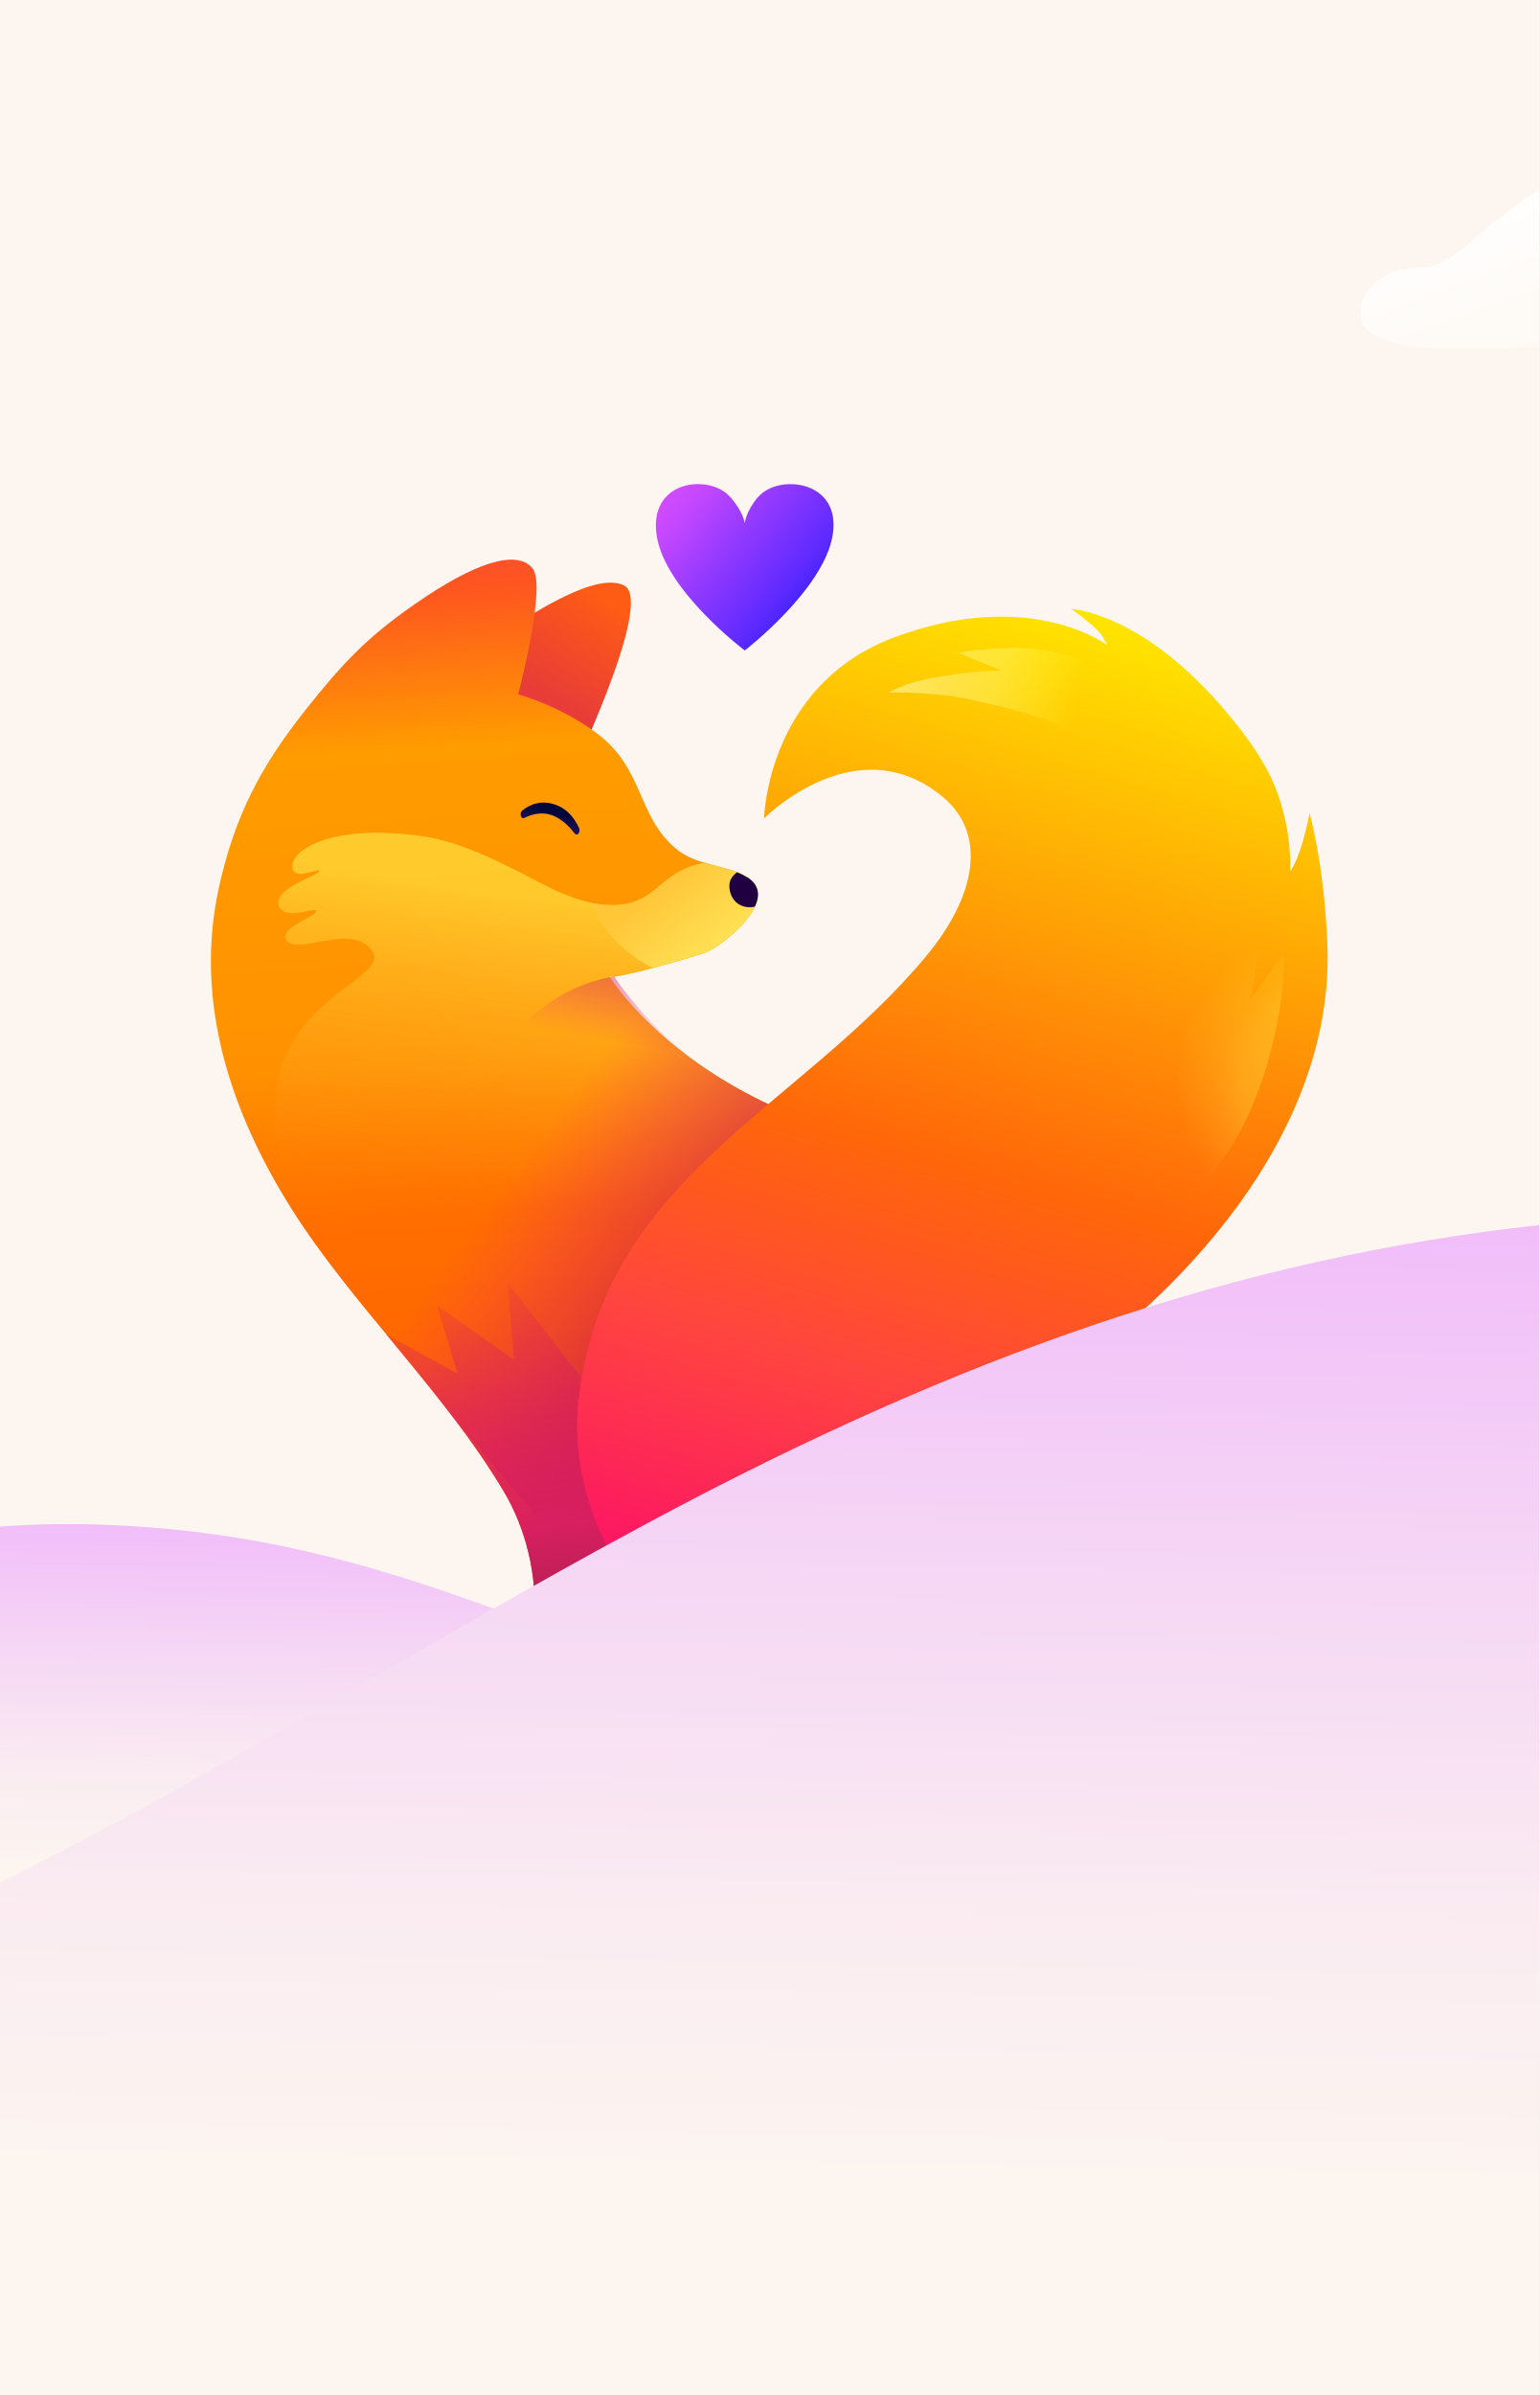
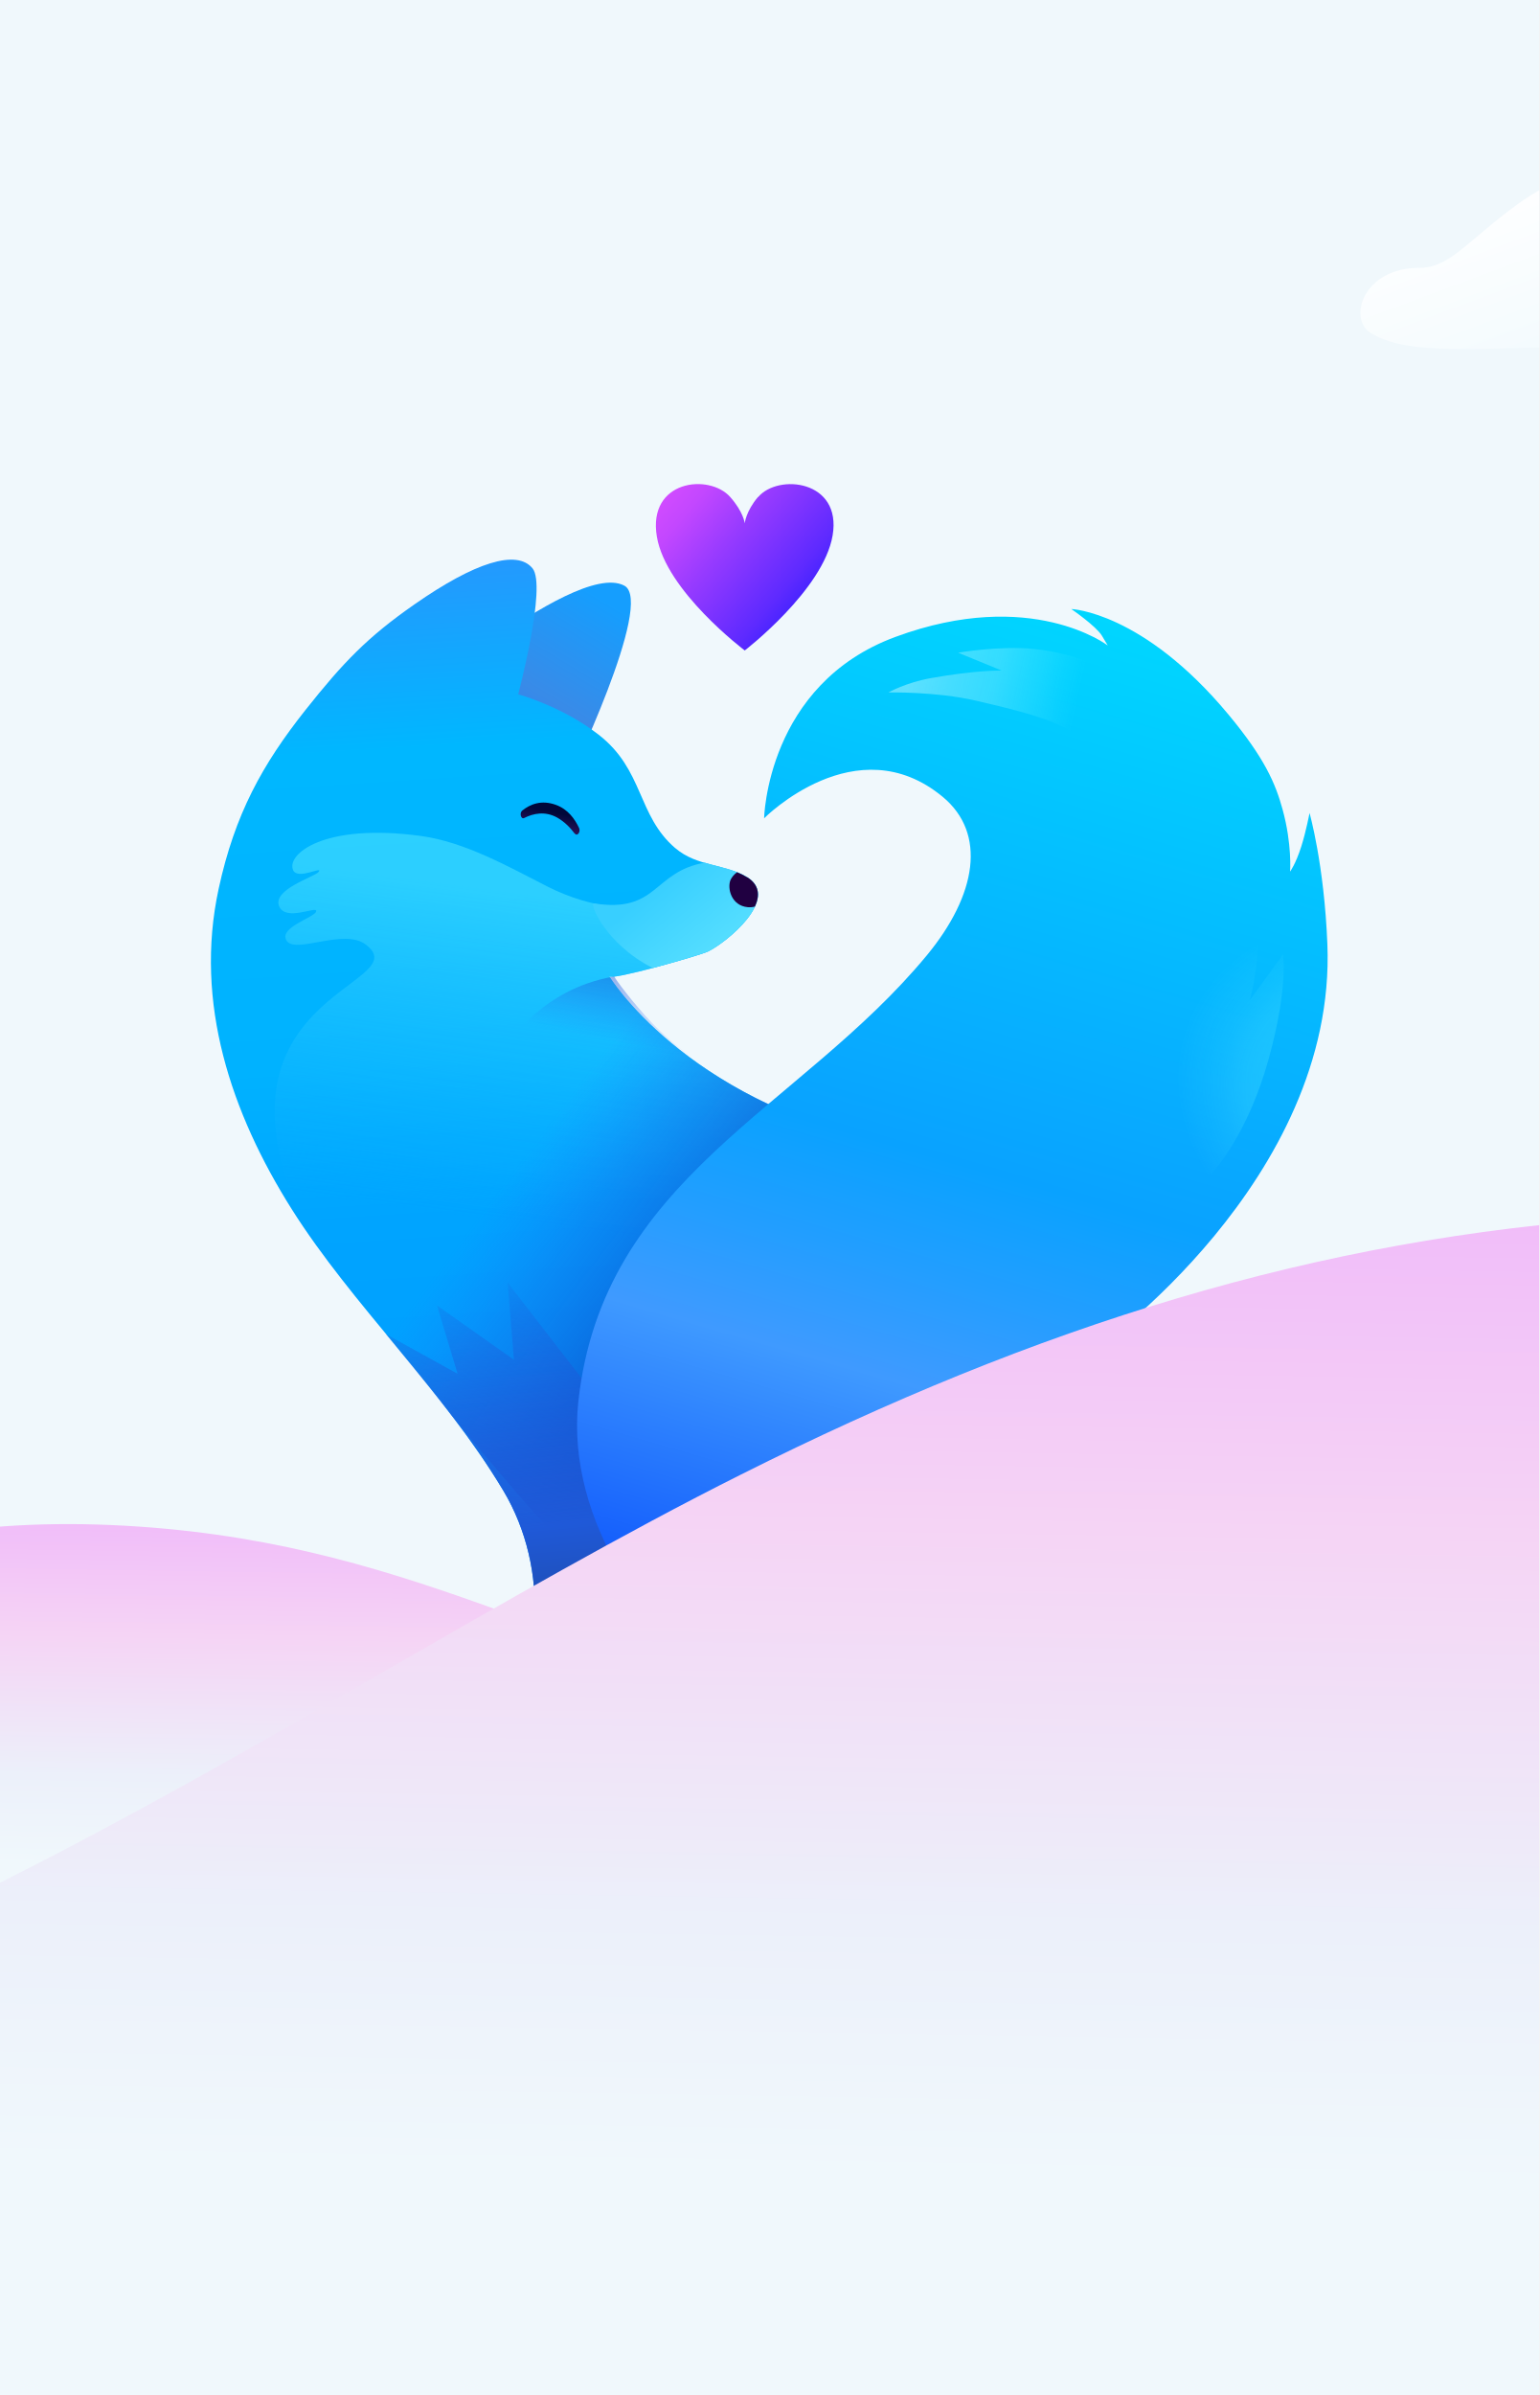
<svg xmlns="http://www.w3.org/2000/svg" width="99" height="154" viewBox="0 0 99 154" fill="none">
  <g clip-path="url(#clip0_3112_48693)">
    <rect width="99" height="154" fill="white" />
-     <path d="M199 -32H-124V160H199V-32Z" fill="#FCF5F0" />
+     <path d="M199 -32H-124V160H199V-32Z" fill="#f0f8fc" />
    <path d="M46.173 94.379H34.547V106.805H46.173V94.379Z" fill="url(#paint0_linear_3112_48693)" />
    <path d="M40.158 37.658C42.14 38.711 36.495 50.358 36.495 50.358L26.194 45.382C26.194 45.382 28.347 43.475 31.539 41.26C34.513 39.189 38.463 36.756 40.158 37.658Z" fill="url(#paint1_linear_3112_48693)" />
    <path d="M43.439 54.541C40.971 52.428 41.429 49.517 38.504 47.241C36.139 45.402 33.33 44.644 33.33 44.644C33.33 44.644 35.182 37.679 34.252 36.544C33.241 35.307 30.548 36.148 26.659 38.861C23.645 40.96 22.086 42.58 19.646 45.655C16.878 49.148 15.101 52.353 14.062 57.158C12.476 64.485 14.869 71.573 18.765 77.752C22.66 83.924 28.511 89.378 32.393 95.885C33.863 98.352 34.546 101.312 34.369 104.169C34.369 104.23 32.988 104.517 32.277 105.05C31.477 105.652 30.801 106.561 31.423 107.354C31.86 107.914 37.069 107.668 39.194 107.607C39.399 107.607 39.126 99.357 39.126 99.357C39.126 99.357 44.573 102.624 45.004 103.547C45.154 103.868 37.95 103.868 36.46 104.784C34.915 105.727 34.444 106.869 34.874 107.45C34.997 107.62 35.667 107.62 38.326 107.62C42.318 107.62 50.697 107.6 50.697 107.6C50.697 107.6 69.527 108.167 67.873 90.246C67.292 83.903 65.693 75.503 56.849 73.521C43.951 70.637 39.187 62.777 39.187 62.777C39.276 63.077 44.997 61.444 45.537 61.184C46.726 60.61 50.212 57.773 48.073 56.42C46.706 55.559 44.826 55.73 43.445 54.541H43.439Z" fill="url(#paint2_linear_3112_48693)" />
    <path opacity="0.6" d="M58.209 73.896C57.779 73.752 57.328 73.622 56.849 73.52C43.952 70.635 39.188 62.775 39.188 62.775C39.277 63.076 44.997 61.443 45.537 61.183C46.248 60.841 47.793 59.672 48.449 58.51L46.433 57.054C46.474 57.287 41.142 60.021 35.203 57C32.708 55.728 29.892 54.136 27.076 53.753C20.816 52.899 18.403 54.936 18.854 55.954C19.148 56.617 20.87 55.626 20.481 56.077C20.207 56.391 17.542 57.191 17.945 58.251C18.348 59.31 20.453 58.196 20.337 58.606C20.228 59.002 17.972 59.611 18.41 60.445C18.922 61.429 22.114 59.631 23.549 60.752C26.981 63.425 12.183 63.951 19.954 79.541C23.878 85.166 28.874 89.992 32.38 95.89C32.975 96.888 33.44 97.968 33.775 99.089C35.442 99.588 37.254 100.06 39.154 100.456C39.133 99.793 39.119 99.356 39.119 99.356C39.119 99.356 40.288 100.06 41.587 100.9C49.071 102.11 57.621 101.864 64.614 97.291C65.229 96.888 61.271 83.765 58.203 73.896H58.209Z" fill="url(#paint3_linear_3112_48693)" />
    <path d="M56.849 73.518C48.059 71.55 43.049 67.278 40.745 64.756C33.056 69.171 25.784 76.724 23.925 81.624C23.59 82.506 23.426 83.32 23.419 84.085C25.285 86.382 27.212 88.623 29.003 90.961C35.23 98.52 36.515 99.539 36.515 99.539C36.515 99.539 63.383 99.812 67.798 95.062C67.996 93.626 68.037 92.034 67.873 90.257C67.292 83.914 65.693 75.514 56.849 73.532V73.518Z" fill="url(#paint4_linear_3112_48693)" />
    <path d="M38.189 58.093C37.902 58.045 38.893 60.67 41.982 62.242C43.554 61.825 45.249 61.312 45.536 61.176C46.726 60.602 50.212 57.765 48.072 56.412C47.266 55.899 46.281 55.756 45.325 55.469C41.962 56.07 42.331 58.736 38.196 58.087L38.189 58.093Z" fill="url(#paint5_linear_3112_48693)" />
    <path d="M36.898 107.823C37.779 107.454 39.215 106.08 39.338 104.583C39.351 104.447 39.358 104.29 39.365 104.132C39.331 104.132 39.297 104.139 39.256 104.146C39.215 101.891 39.133 99.355 39.133 99.355C39.133 99.355 39.201 99.396 39.317 99.471C39.153 95.22 38.763 90.374 38.763 90.374L32.653 82.473L33.056 87.435L28.108 83.942L29.434 88.337L24.814 85.781C27.506 89.034 30.227 92.253 32.393 95.883C33.863 98.35 34.546 101.31 34.369 104.167C34.369 104.228 32.913 104.522 32.202 105.062C31.402 105.663 30.801 106.702 31.423 107.502C31.737 107.912 34.56 107.892 36.898 107.823Z" fill="url(#paint6_linear_3112_48693)" />
    <path d="M45.004 103.859C44.963 103.566 37.219 103.983 35.852 105.028C34.724 105.896 34.895 107.837 34.895 107.837L46.398 107.858L50.773 107.42L44.997 103.853L45.004 103.859Z" fill="url(#paint7_linear_3112_48693)" />
    <path d="M43.883 77.764C44.081 77.703 49.139 70.923 49.139 70.923C49.139 70.923 44.539 68.496 41.949 65.79C40.691 64.477 39.543 62.912 39.509 62.789C34.779 63.589 32.27 67.211 31.047 69.644C29.687 72.358 31.211 76.322 31.717 76.801C32.229 77.279 43.541 77.867 43.883 77.764Z" fill="url(#paint8_linear_3112_48693)" />
    <path d="M49.146 52.618C49.146 52.618 55.072 46.631 60.635 51.237C63.472 53.589 62.836 57.532 59.603 61.442C51.394 71.359 38.763 75.713 37.198 90.128C36.788 93.935 37.95 97.811 39.912 101.057C41.682 103.975 46.644 107.858 46.644 107.858L59.596 107.871C66.411 107.837 70.245 102.39 71.079 95.623C71.12 95.295 71.147 94.981 71.168 94.68C71.489 89.691 70.389 86.827 70.389 86.827C70.389 86.827 85.979 75.898 85.377 60.717C85.172 55.564 84.229 52.276 84.229 52.276C84.229 52.276 84.017 53.418 83.703 54.416C83.334 55.578 82.978 56.042 82.978 56.042C82.978 56.042 83.115 54.293 82.493 52.037C82.042 50.39 81.345 48.749 79.021 45.954C73.512 39.324 68.905 39.16 68.905 39.16C68.905 39.16 70.498 40.254 70.874 40.876L71.25 41.505C71.25 41.505 66.335 37.732 57.6 40.951C49.303 44.006 49.146 52.639 49.146 52.639V52.618Z" fill="url(#paint9_linear_3112_48693)" />
    <path d="M68.851 87.942C68.55 88.181 68.263 88.421 67.976 88.674C67.361 89.213 66.766 89.788 66.212 90.389C64.832 91.893 63.629 93.608 63.13 95.611C62.809 96.896 62.768 98.338 63.027 99.725C63.403 101.708 64.422 103.56 66.171 104.571C66.404 104.708 66.629 104.811 66.841 104.9C69.192 102.719 70.607 99.411 71.072 95.611C71.113 95.283 71.14 94.968 71.161 94.668C71.469 89.863 70.464 87.033 70.388 86.828C69.842 87.129 69.329 87.566 68.844 87.949L68.851 87.942Z" fill="url(#paint10_linear_3112_48693)" />
    <path opacity="0.4" d="M78.031 75.338C78.031 75.338 80.232 73.014 81.585 68.147C82.883 63.479 82.521 61.374 82.521 61.374L80.396 64.306C80.396 64.306 81.209 61.34 80.956 57.581C80.498 50.773 76.985 49.201 76.985 49.201C76.985 49.201 73.759 51.272 72.679 62.188C71.996 69.111 73.759 78.209 74.955 77.908C75.85 77.682 75.584 78.489 78.031 75.338Z" fill="url(#paint11_radial_3112_48693)" />
    <path opacity="0.7" d="M70.219 42.673C70.219 42.673 68.749 41.955 66.528 41.73C64.306 41.504 61.627 41.969 61.627 41.969L64.43 43.117C64.43 43.117 62.823 43.076 59.884 43.602C58.258 43.89 57.144 44.525 57.144 44.525C57.144 44.525 60.212 44.457 62.789 45.058C65.366 45.66 67.519 46.172 69.002 47.088C70.478 48.004 71.312 49.781 73.199 48.496C75.085 47.211 73.896 44.184 70.225 42.68L70.219 42.673Z" fill="url(#paint12_linear_3112_48693)" />
    <path d="M36.98 53.603C37.13 53.801 37.362 53.487 37.246 53.241C36.973 52.66 36.529 52.031 35.749 51.751C34.82 51.416 34.102 51.71 33.59 52.12C33.398 52.277 33.508 52.701 33.713 52.599C34.294 52.305 35.052 52.141 35.825 52.564C36.296 52.824 36.679 53.22 36.966 53.603H36.98Z" fill="url(#paint13_linear_3112_48693)" />
    <path d="M48.756 31.955C47.97 32.878 47.902 33.65 47.902 33.65C47.902 33.65 47.827 32.926 46.965 31.955C45.612 30.431 41.641 30.861 42.249 34.505C42.83 38.011 47.895 41.818 47.902 41.825C47.902 41.825 52.96 37.936 53.554 34.429C54.163 30.868 50.048 30.438 48.763 31.962L48.756 31.955Z" fill="url(#paint14_linear_3112_48693)" />
    <path d="M48.072 56.419C47.86 56.289 47.642 56.18 47.409 56.084C47.211 56.227 47.068 56.405 46.986 56.583C46.767 57.102 47.026 58.237 48.099 58.333C48.264 58.346 48.414 58.333 48.557 58.292C48.886 57.588 48.844 56.904 48.072 56.412V56.419Z" fill="#200041" />
    <path d="M20.891 123.82C32.934 120.908 44.161 116.223 54.871 110.854C35.946 106.615 26.194 98.899 7.165 98.062C-12.327 97.205 -22.523 105.466 -41.448 109.864C-49.412 111.716 -56.567 113.301 -63 114.658C-35.815 126.212 -9.567 131.189 20.891 123.82Z" fill="url(#paint15_linear_3112_48693)" />
    <path d="M173.802 88.092C119.545 72.031 85.615 75.775 47.661 94.813C32.38 102.475 16.911 112.573 0.149 120.982C-10.555 126.351 -21.783 131.036 -33.83 133.948C-64.289 141.312 -90.536 136.34 -117.722 124.786C-123.75 122.225 -129.823 119.338 -136 116.193V160.439H187V92.119C182.7 90.782 178.315 89.439 173.797 88.102L173.802 88.092Z" fill="url(#paint16_linear_3112_48693)" />
    <path d="M88.146 21.398C90.802 23.087 96.219 22.22 105.535 22.22C115.919 22.22 118.57 22.071 121.365 21.517C124.984 20.799 123.74 16.143 120.145 15.588C116.551 15.034 115.109 16.113 109.406 12.429C105.353 9.809 100.983 10.7 97.68 13.082C94.426 15.43 93.286 17.223 91.286 17.223C87.692 17.223 86.684 20.467 88.146 21.398Z" fill="url(#paint17_linear_3112_48693)" />
  </g>
  <defs>
    <linearGradient id="paint0_linear_3112_48693" x1="37.8" y1="90.592" x2="42.421" y2="108.657" gradientUnits="userSpaceOnUse">
-       <stop stop-color="#F80371" />
-       <stop offset="0.1" stop-color="#E20568" />
-       <stop offset="0.4" stop-color="#AA0D54" />
-       <stop offset="0.6" stop-color="#7D1443" />
+       <stop stop-color="#0346f8" />
+       <stop offset="0.1" stop-color="#0541e2" />
+       <stop offset="0.4" stop-color="#0d37aa" />
+       <stop offset="0.6" stop-color="#14317d" />
    </linearGradient>
    <linearGradient id="paint1_linear_3112_48693" x1="37.486" y1="37.733" x2="28.156" y2="53.146" gradientUnits="userSpaceOnUse">
-       <stop stop-color="#FE5B15" />
-       <stop offset="0.4" stop-color="#E83C38" />
-       <stop offset="1" stop-color="#FB2872" />
+       <stop stop-color="#159efe" />
+       <stop offset="0.4" stop-color="#388be8" />
+       <stop offset="1" stop-color="#286afb" />
    </linearGradient>
    <linearGradient id="paint2_linear_3112_48693" x1="37.56" y1="27.283" x2="44.026" y2="127.606" gradientUnits="userSpaceOnUse">
-       <stop stop-color="#FC3953" />
-       <stop offset="0.1" stop-color="#FE561F" />
-       <stop offset="0.2" stop-color="#FF9C00" />
-       <stop offset="0.4" stop-color="#FF9100" />
-       <stop offset="0.5" stop-color="#FF6E00" />
-       <stop offset="0.6" stop-color="#FF6600" />
-       <stop offset="1" stop-color="#FB2872" />
+       <stop stop-color="#3988fc" />
+       <stop offset="0.1" stop-color="#1f9dfe" />
+       <stop offset="0.2" stop-color="#00b7ff" />
+       <stop offset="0.4" stop-color="#00b2ff" />
+       <stop offset="0.5" stop-color="#00a4ff" />
+       <stop offset="0.6" stop-color="#00a0ff" />
+       <stop offset="1" stop-color="#286afb" />
    </linearGradient>
    <linearGradient id="paint3_linear_3112_48693" x1="44.232" y1="55.271" x2="39.639" y2="90.108" gradientUnits="userSpaceOnUse">
-       <stop offset="0.1" stop-color="#FFEB49" />
-       <stop offset="0.4" stop-color="#FFB52B" stop-opacity="0.6" />
-       <stop offset="0.6" stop-color="#FF8A14" stop-opacity="0.3" />
-       <stop offset="0.7" stop-color="#FF7005" stop-opacity="0" />
-       <stop offset="0.8" stop-color="#FF6600" stop-opacity="0" />
+       <stop offset="0.1" stop-color="#49e1ff" />
+       <stop offset="0.4" stop-color="#2bc7ff" stop-opacity="0.6" />
+       <stop offset="0.6" stop-color="#14b2ff" stop-opacity="0.3" />
+       <stop offset="0.7" stop-color="#05a5ff" stop-opacity="0" />
+       <stop offset="0.8" stop-color="#00a0ff" stop-opacity="0" />
    </linearGradient>
    <linearGradient id="paint4_linear_3112_48693" x1="30.712" y1="73.689" x2="53.028" y2="90.571" gradientUnits="userSpaceOnUse">
-       <stop offset="0.1" stop-color="#FB2872" stop-opacity="0" />
-       <stop offset="0.3" stop-color="#E11C66" stop-opacity="0.3" />
-       <stop offset="0.7" stop-color="#B60753" stop-opacity="0.8" />
-       <stop offset="0.8" stop-color="#A5004C" />
+       <stop offset="0.1" stop-color="#286afb" stop-opacity="0" />
+       <stop offset="0.3" stop-color="#1c58e1" stop-opacity="0.3" />
+       <stop offset="0.7" stop-color="#0738b6" stop-opacity="0.8" />
+       <stop offset="0.8" stop-color="#002ca5" />
    </linearGradient>
    <linearGradient id="paint5_linear_3112_48693" x1="41.36" y1="55.414" x2="47.074" y2="62.31" gradientUnits="userSpaceOnUse">
-       <stop offset="0.2" stop-color="#FFC638" />
-       <stop offset="1" stop-color="#FFE85D" />
+       <stop offset="0.2" stop-color="#38cfff" />
+       <stop offset="1" stop-color="#5de2ff" />
    </linearGradient>
    <linearGradient id="paint6_linear_3112_48693" x1="31.006" y1="79.889" x2="34.546" y2="116.927" gradientUnits="userSpaceOnUse">
-       <stop stop-color="#D81F60" stop-opacity="0" />
-       <stop offset="0.5" stop-color="#D81F60" />
-       <stop offset="0.6" stop-color="#BE1F57" />
-       <stop offset="0.7" stop-color="#7E1F40" />
+       <stop stop-color="#1f59d8" stop-opacity="0" />
+       <stop offset="0.5" stop-color="#1f59d8" />
+       <stop offset="0.6" stop-color="#1f51be" />
+       <stop offset="0.7" stop-color="#1f3d7e" />
      <stop offset="1" stop-color="#1C1F1E" />
    </linearGradient>
    <linearGradient id="paint7_linear_3112_48693" x1="48.736" y1="105.438" x2="33.747" y2="106.812" gradientUnits="userSpaceOnUse">
-       <stop stop-color="#E6056A" />
-       <stop offset="0.3" stop-color="#C00A5C" />
-       <stop offset="0.5" stop-color="#A30E51" />
-       <stop offset="0.7" stop-color="#8D1149" />
-       <stop offset="0.8" stop-color="#811344" />
-       <stop offset="1" stop-color="#7D1443" />
+       <stop stop-color="#0542e6" />
+       <stop offset="0.3" stop-color="#0a3bc0" />
+       <stop offset="0.5" stop-color="#0e36a3" />
+       <stop offset="0.7" stop-color="#11338d" />
+       <stop offset="0.8" stop-color="#133181" />
+       <stop offset="1" stop-color="#14317d" />
    </linearGradient>
    <linearGradient id="paint8_linear_3112_48693" x1="40.057" y1="69.991" x2="42.779" y2="56.252" gradientUnits="userSpaceOnUse">
-       <stop offset="0.2" stop-color="#FB2872" stop-opacity="0" />
-       <stop offset="0.4" stop-color="#E11C66" stop-opacity="0.3" />
-       <stop offset="0.8" stop-color="#B60753" stop-opacity="0.8" />
-       <stop offset="1" stop-color="#A5004C" />
+       <stop offset="0.2" stop-color="#286afb" stop-opacity="0" />
+       <stop offset="0.4" stop-color="#1c58e1" stop-opacity="0.3" />
+       <stop offset="0.8" stop-color="#0738b6" stop-opacity="0.8" />
+       <stop offset="1" stop-color="#002ca5" />
    </linearGradient>
    <linearGradient id="paint9_linear_3112_48693" x1="72.002" y1="39.919" x2="51.702" y2="109.785" gradientUnits="userSpaceOnUse">
-       <stop stop-color="#FFE500" />
-       <stop offset="0.5" stop-color="#FF6709" />
-       <stop offset="0.6" stop-color="#FF5622" />
-       <stop offset="0.7" stop-color="#FF453F" />
-       <stop offset="1" stop-color="#FB0372" />
+       <stop stop-color="#00d6ff" />
+       <stop offset="0.5" stop-color="#09a2ff" />
+       <stop offset="0.6" stop-color="#229eff" />
+       <stop offset="0.7" stop-color="#3f9aff" />
+       <stop offset="1" stop-color="#0346fb" />
    </linearGradient>
    <linearGradient id="paint10_linear_3112_48693" x1="75.733" y1="100.566" x2="64.333" y2="93.123" gradientUnits="userSpaceOnUse">
-       <stop offset="0.3" stop-color="#F92771" stop-opacity="0" />
-       <stop offset="0.4" stop-color="#DB1964" stop-opacity="0.4" />
-       <stop offset="0.6" stop-color="#C30E59" stop-opacity="0.6" />
-       <stop offset="0.7" stop-color="#B30652" stop-opacity="0.8" />
-       <stop offset="0.9" stop-color="#A5004C" />
+       <stop offset="0.3" stop-color="#2769f9" stop-opacity="0" />
+       <stop offset="0.4" stop-color="#1953db" stop-opacity="0.4" />
+       <stop offset="0.6" stop-color="#0e42c3" stop-opacity="0.6" />
+       <stop offset="0.7" stop-color="#0636b3" stop-opacity="0.8" />
+       <stop offset="0.9" stop-color="#002ca5" />
    </linearGradient>
    <radialGradient id="paint11_radial_3112_48693" cx="0" cy="0" r="1" gradientUnits="userSpaceOnUse" gradientTransform="translate(90.1994 71.0095) rotate(-160.6) scale(14.8249 11.8599)">
-       <stop offset="0.5" stop-color="#FFEB49" />
-       <stop offset="0.6" stop-color="#FFEB49" stop-opacity="0.8" />
-       <stop offset="0.7" stop-color="#FFEB49" stop-opacity="0.7" />
-       <stop offset="0.8" stop-color="#FFEB49" stop-opacity="0.4" />
-       <stop offset="1" stop-color="#FFEB49" stop-opacity="0" />
+       <stop offset="0.5" stop-color="#49e1ff" />
+       <stop offset="0.6" stop-color="#49e1ff" stop-opacity="0.8" />
+       <stop offset="0.7" stop-color="#49e1ff" stop-opacity="0.7" />
+       <stop offset="0.8" stop-color="#49e1ff" stop-opacity="0.4" />
+       <stop offset="1" stop-color="#49e1ff" stop-opacity="0" />
    </radialGradient>
    <linearGradient id="paint12_linear_3112_48693" x1="57.316" y1="42.652" x2="70.612" y2="45.615" gradientUnits="userSpaceOnUse">
-       <stop stop-color="#FFF088" />
-       <stop offset="0.1" stop-color="#FFF084" />
-       <stop offset="0.3" stop-color="#FFF279" stop-opacity="0.8" />
-       <stop offset="0.5" stop-color="#FFF567" stop-opacity="0.7" />
-       <stop offset="0.7" stop-color="#FFF94F" stop-opacity="0.4" />
-       <stop offset="0.9" stop-color="#FFFD31" stop-opacity="0" />
-       <stop offset="1" stop-color="#FFFF2B" stop-opacity="0" />
+       <stop stop-color="#88ebff" />
+       <stop offset="0.1" stop-color="#84eaff" />
+       <stop offset="0.3" stop-color="#79eaff" stop-opacity="0.8" />
+       <stop offset="0.5" stop-color="#67e9ff" stop-opacity="0.7" />
+       <stop offset="0.7" stop-color="#4fe8ff" stop-opacity="0.4" />
+       <stop offset="0.9" stop-color="#31e6ff" stop-opacity="0" />
+       <stop offset="1" stop-color="#2be6ff" stop-opacity="0" />
    </linearGradient>
    <linearGradient id="paint13_linear_3112_48693" x1="34.92" y1="57.893" x2="36.267" y2="51.715" gradientUnits="userSpaceOnUse">
      <stop offset="0.2" stop-color="#A030B9" />
      <stop offset="0.9" stop-color="#00073A" />
    </linearGradient>
    <linearGradient id="paint14_linear_3112_48693" x1="41.122" y1="29.091" x2="53.349" y2="39.344" gradientUnits="userSpaceOnUse">
      <stop stop-color="#E752FF" />
      <stop offset="0.1" stop-color="#DD4FFF" />
      <stop offset="0.3" stop-color="#C347FF" />
      <stop offset="0.5" stop-color="#983BFF" />
      <stop offset="0.8" stop-color="#5E2AFF" />
      <stop offset="1" stop-color="#271AFF" />
    </linearGradient>
    <linearGradient id="paint15_linear_3112_48693" x1="-4.144" y1="119.864" x2="-3.728" y2="93.228" gradientUnits="userSpaceOnUse">
-       <stop stop-color="#FCF5F0" />
-       <stop offset="0.22" stop-color="#FAECF1" />
+       <stop stop-color="#f0f8fc" />
+       <stop offset="0.22" stop-color="#ecf0fa" />
      <stop offset="0.56" stop-color="#F5D4F5" />
      <stop offset="1" stop-color="#EEAEFC" />
    </linearGradient>
    <linearGradient id="paint16_linear_3112_48693" x1="25.283" y1="139.537" x2="26.486" y2="64.571" gradientUnits="userSpaceOnUse">
-       <stop stop-color="#FCF5F0" />
-       <stop offset="0.22" stop-color="#FAECF1" />
+       <stop stop-color="#f0f8fc" />
+       <stop offset="0.22" stop-color="#ecf0fa" />
      <stop offset="0.56" stop-color="#F5D4F5" />
      <stop offset="1" stop-color="#EEAEFC" />
    </linearGradient>
    <linearGradient id="paint17_linear_3112_48693" x1="113.07" y1="39.93" x2="101.742" y2="9.524" gradientUnits="userSpaceOnUse">
-       <stop stop-color="#FCEEDE" />
+       <stop stop-color="#def3fc" />
      <stop offset="1" stop-color="white" />
    </linearGradient>
    <clipPath id="clip0_3112_48693">
      <rect width="99" height="154" fill="white" />
    </clipPath>
  </defs>
</svg>
